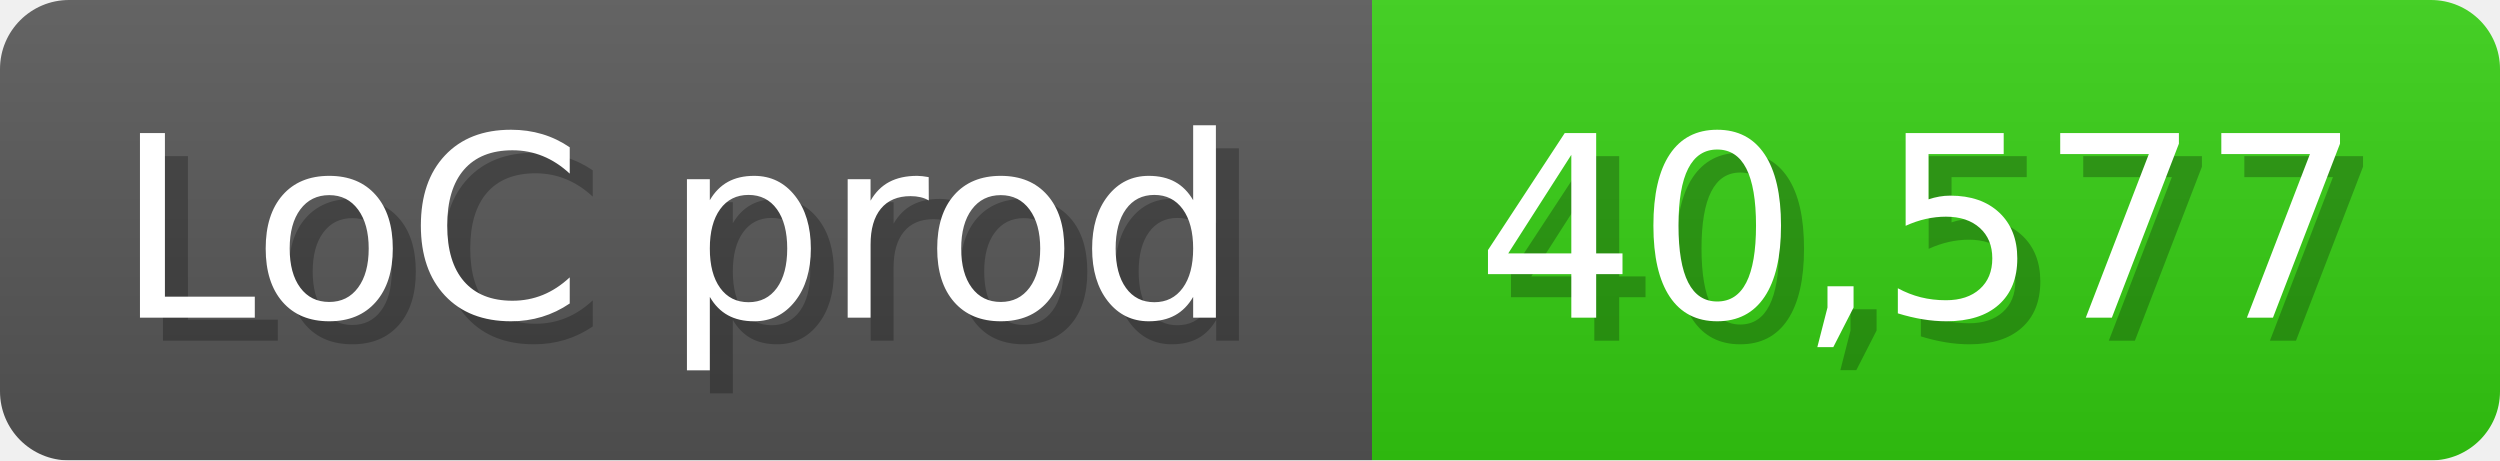
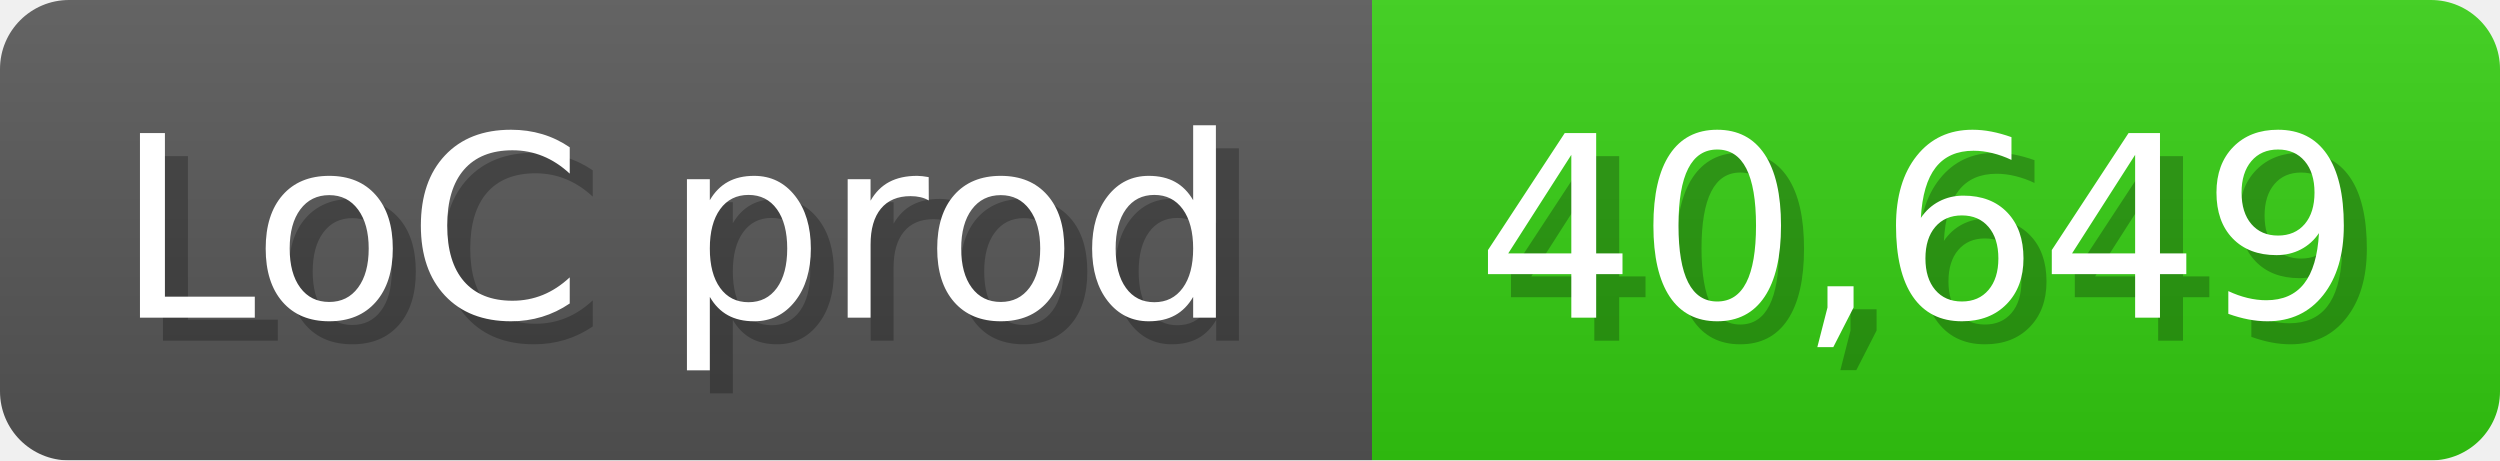
<svg xmlns="http://www.w3.org/2000/svg" width="108.6" height="20" viewBox="0 0 1086 200">
  <linearGradient id="a" x2="0" y2="100%">
    <stop offset="0" stop-opacity=".1" stop-color="#EEE" />
    <stop offset="1" stop-opacity=".1" />
  </linearGradient>
  <mask id="m">
    <rect width="1086" height="200" rx="30" fill="#FFF" />
  </mask>
  <g mask="url(#m)">
    <rect width="596" height="200" fill="#555" />
    <rect width="490" height="200" fill="#3C1" x="596" />
    <rect width="1086" height="200" fill="url(#a)" />
  </g>
  <g fill="#fff" text-anchor="start" font-family="Verdana,DejaVu Sans,sans-serif" font-size="110">
    <text x="60" y="148" textLength="496" fill="#000" opacity="0.25">LoC prod</text>
    <text x="50" y="138" textLength="496">LoC prod</text>
-     <text x="651" y="148" textLength="390" fill="#000" opacity="0.25">40,577</text>
-     <text x="641" y="138" textLength="390">40,577</text>
+     <text x="651" y="148" textLength="390" fill="#000" opacity="0.25">40,649</text>
+     <text x="641" y="138" textLength="390">40,649</text>
  </g>
</svg>
